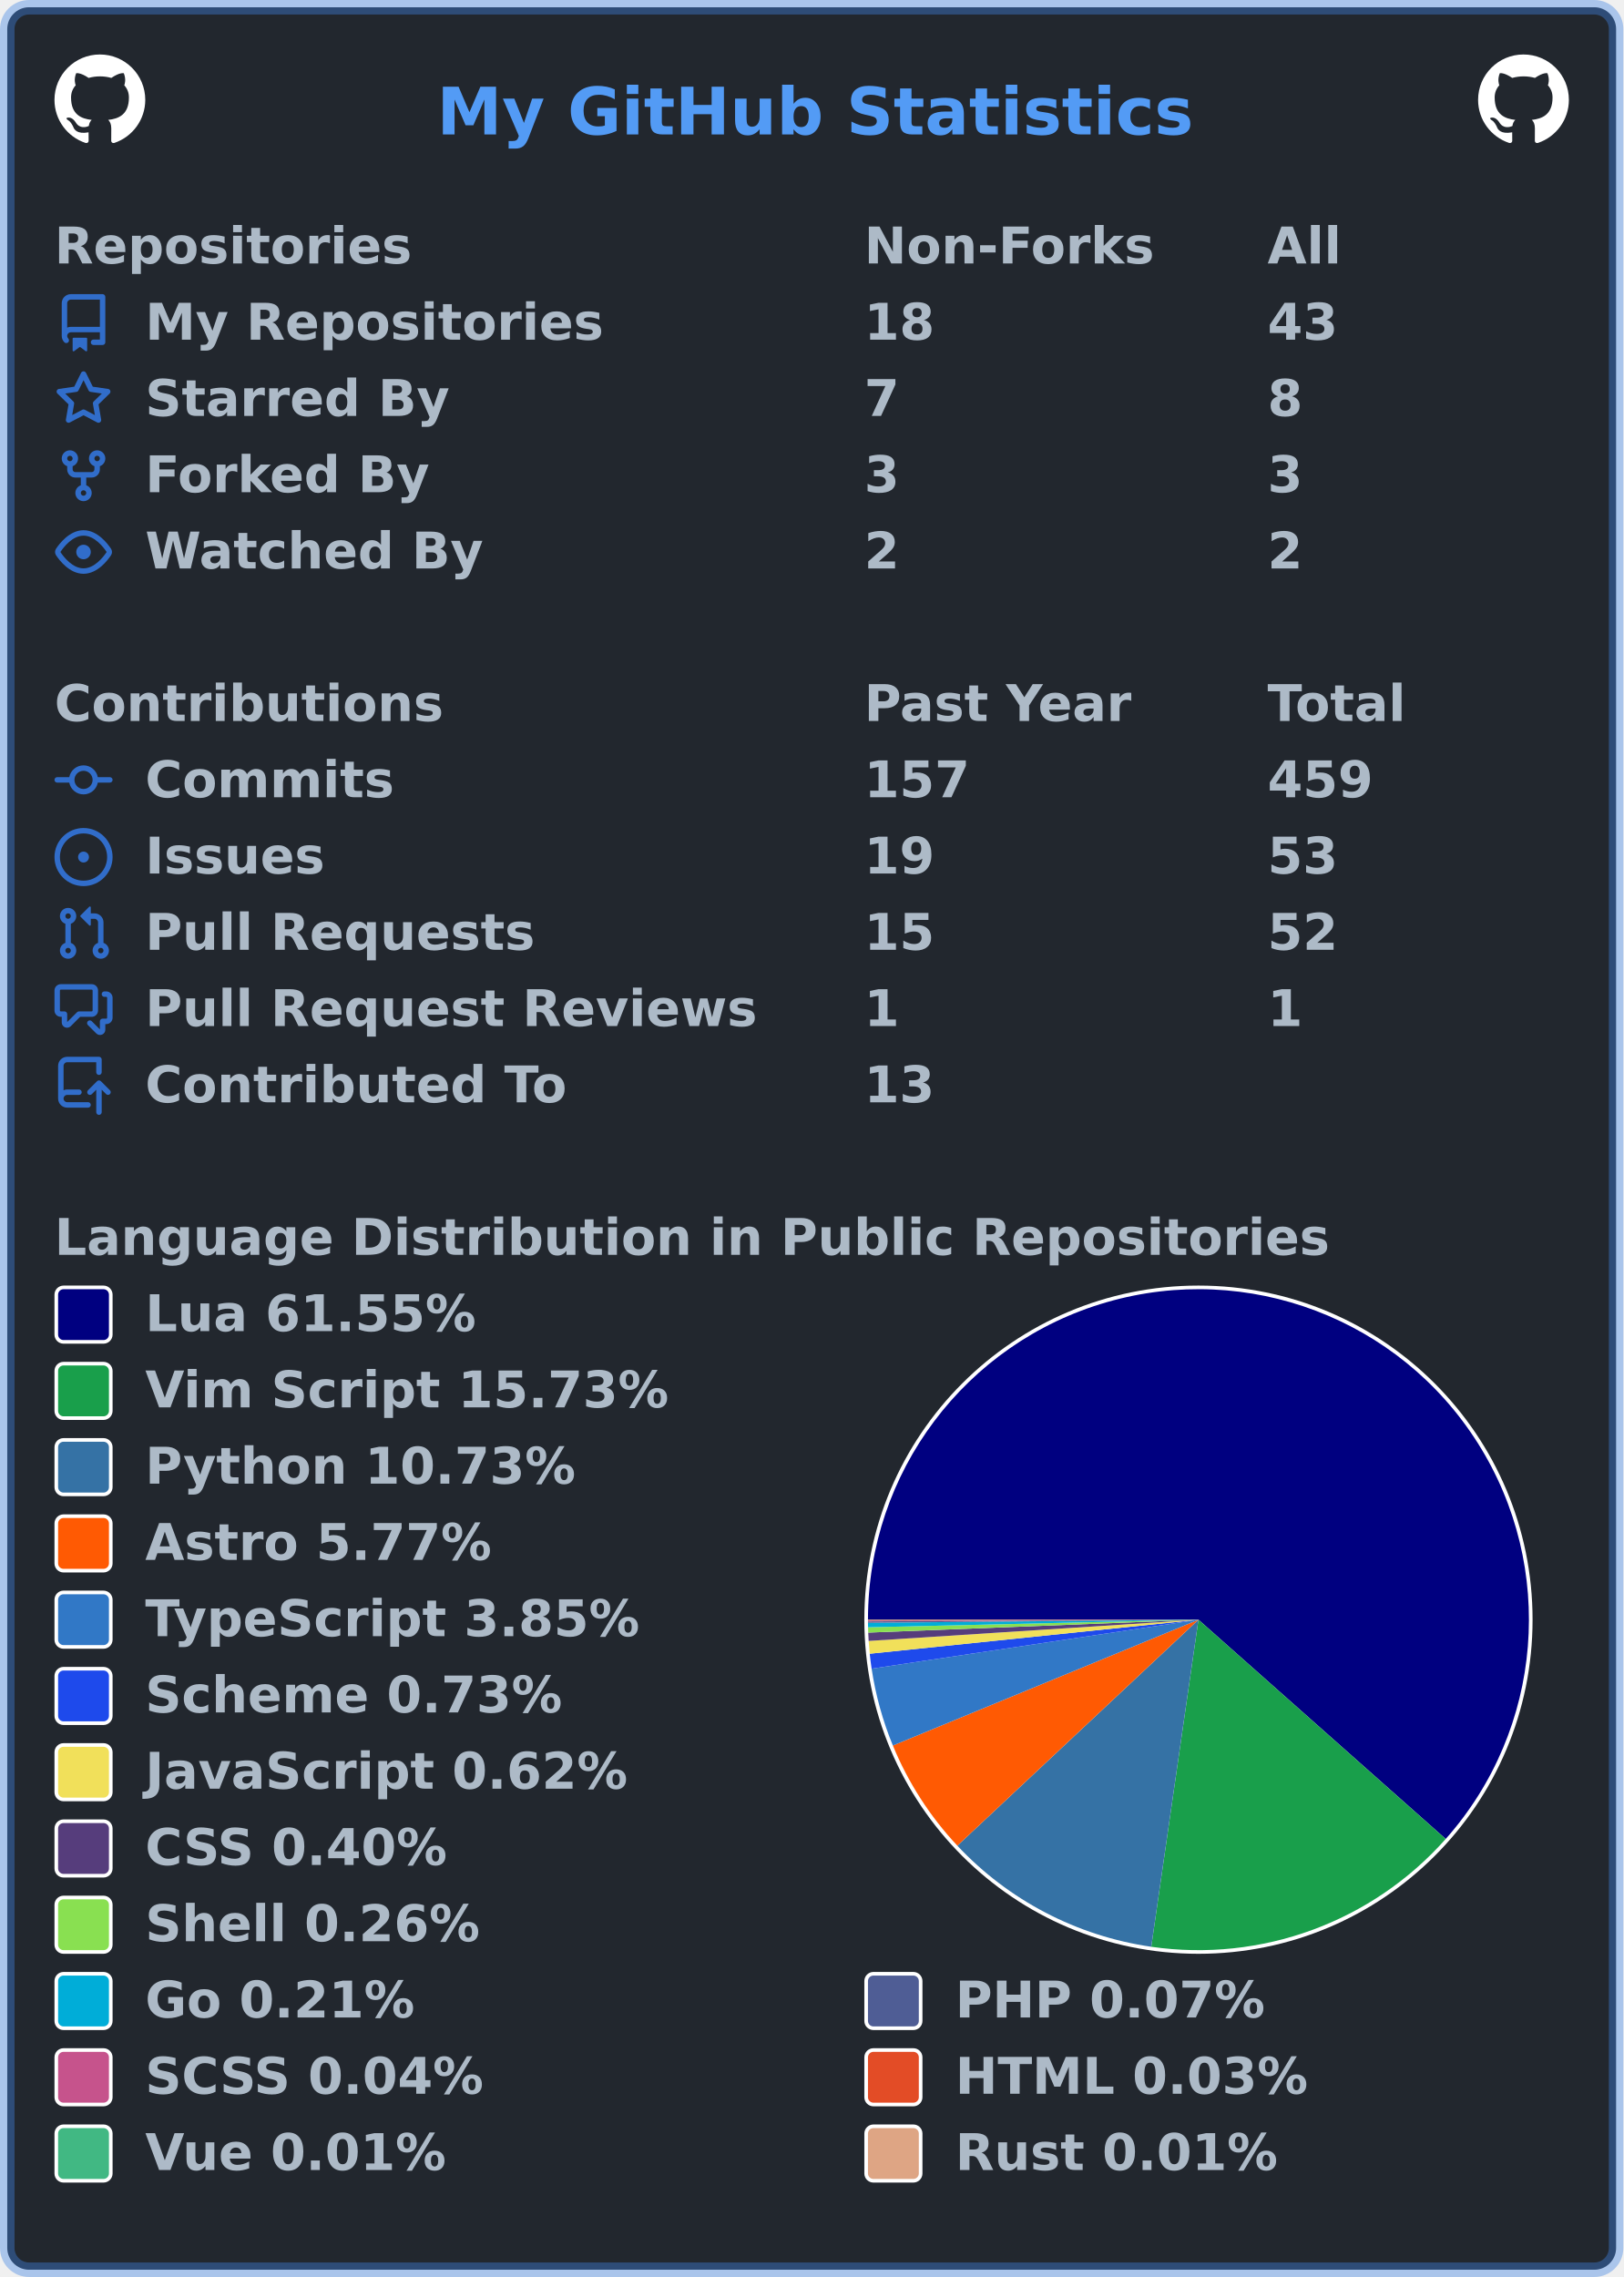
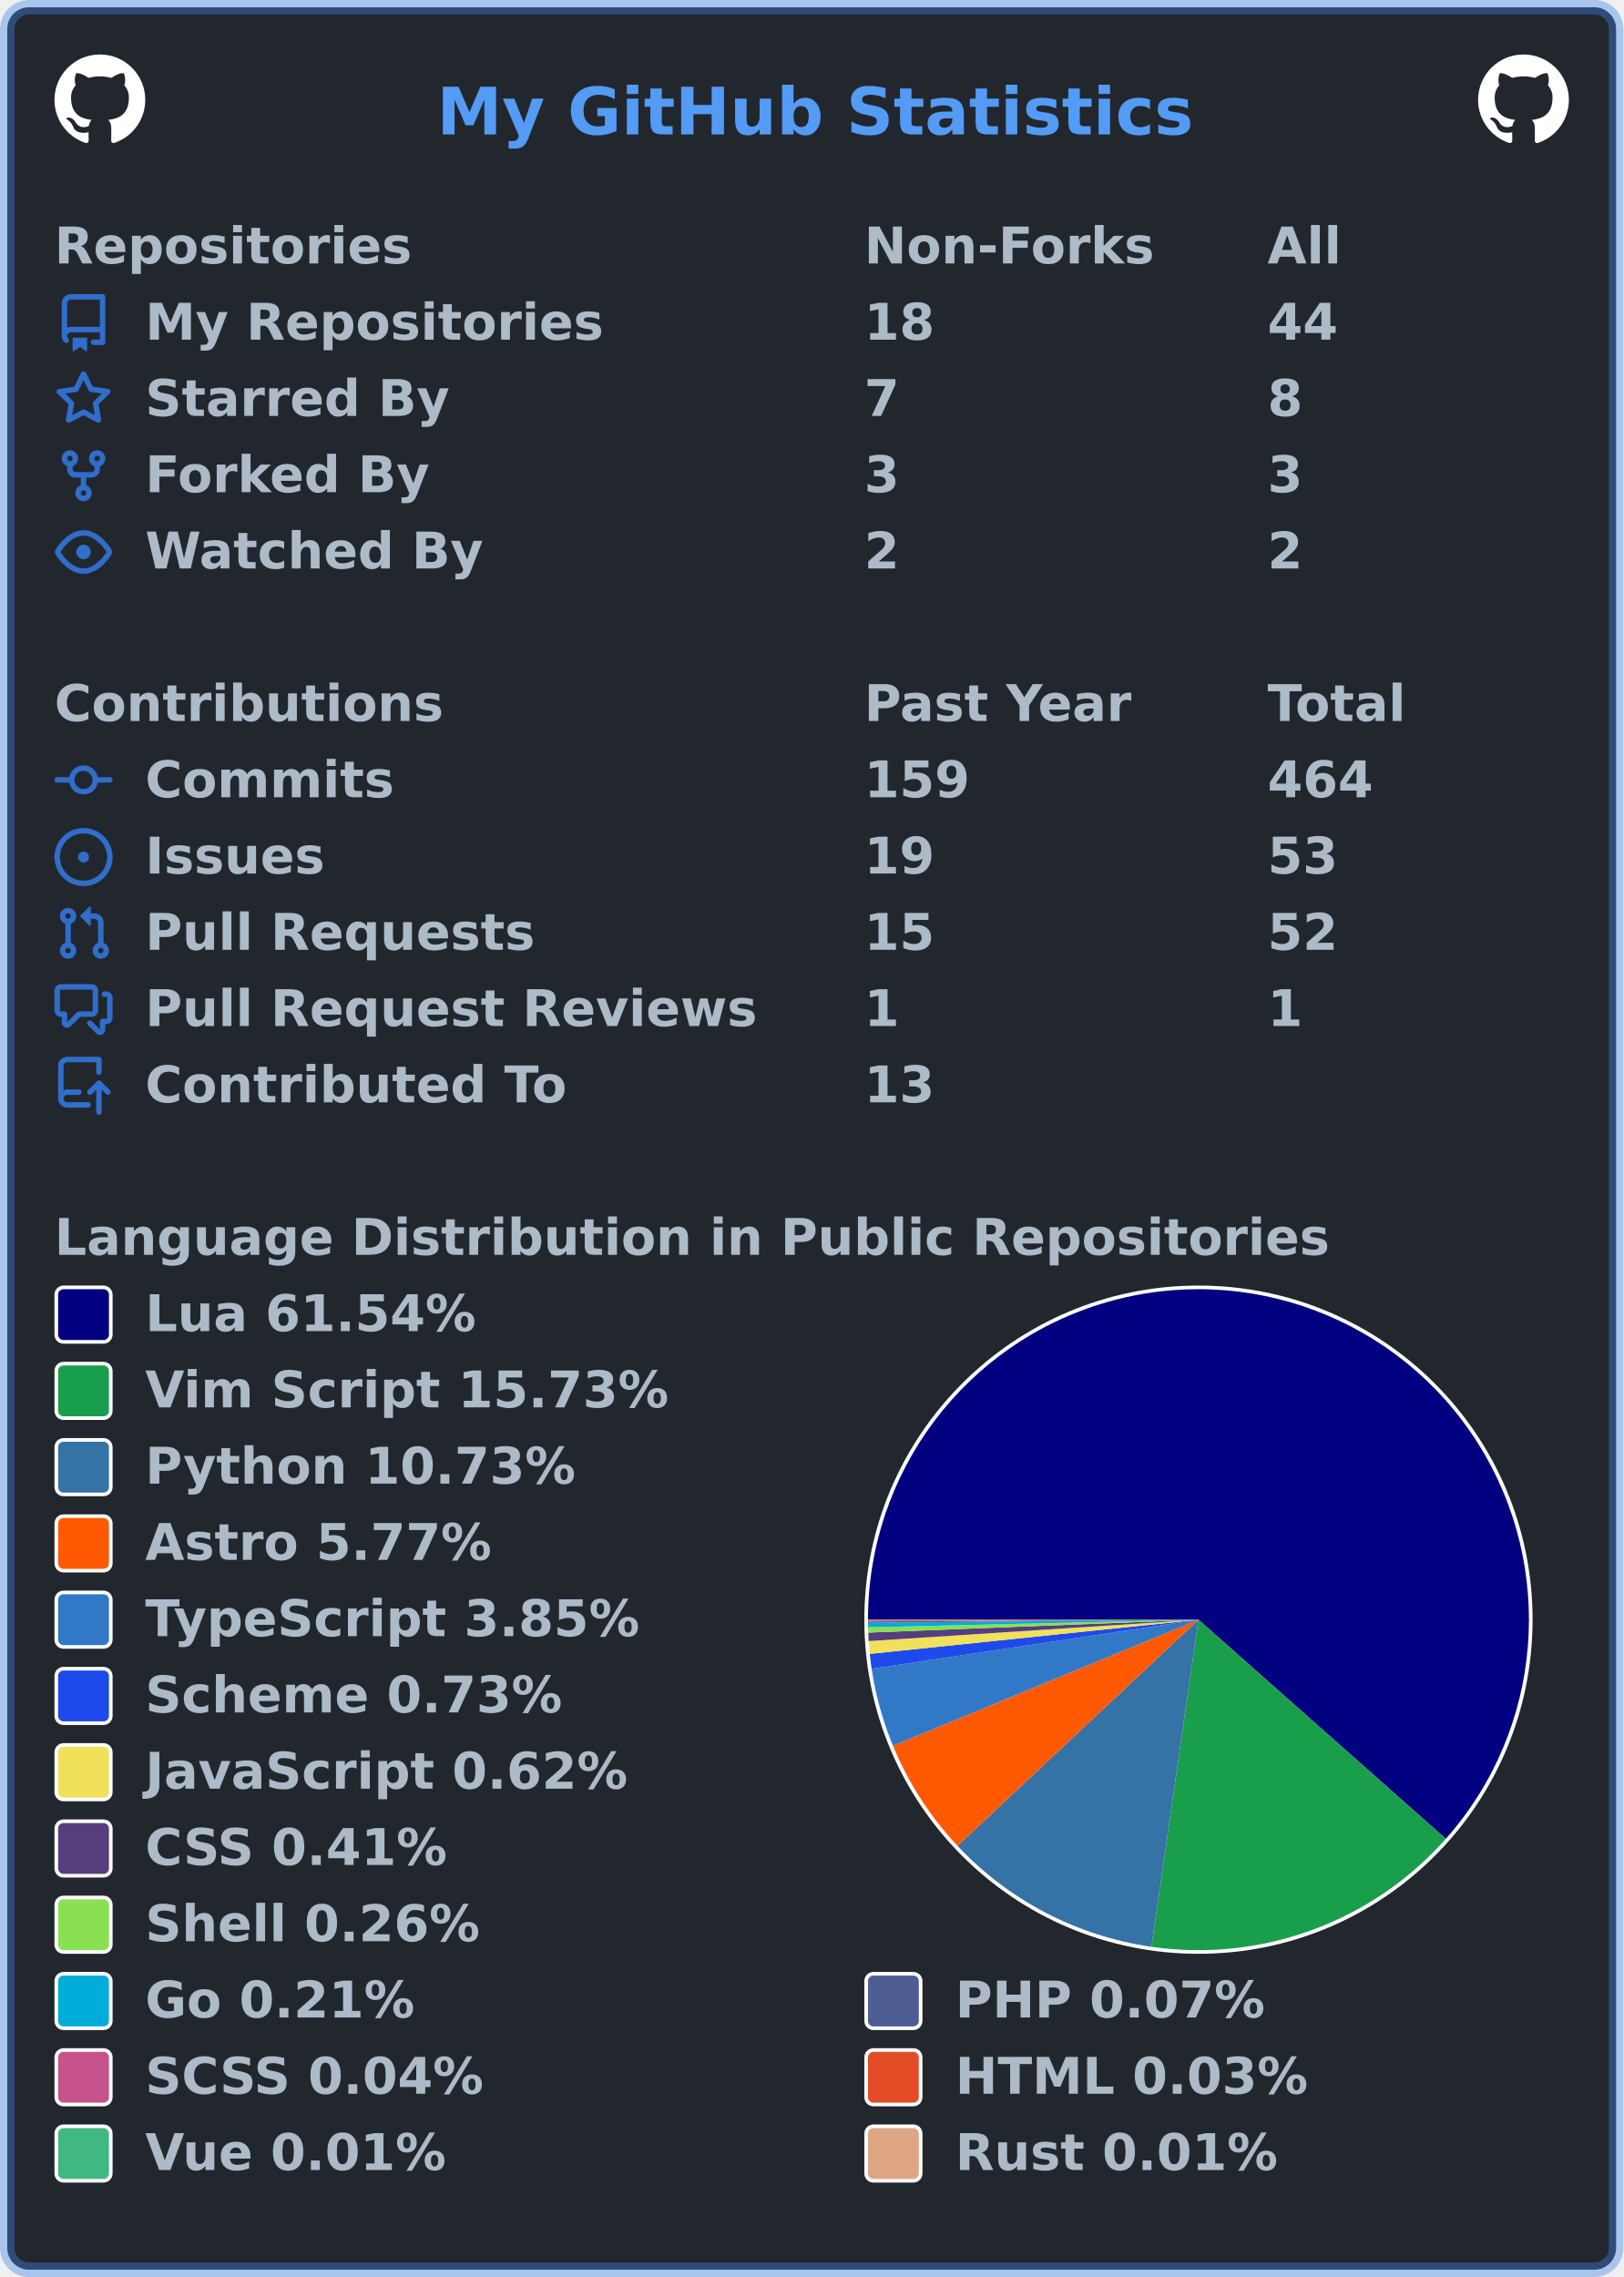
<svg xmlns="http://www.w3.org/2000/svg" width="447" height="627" viewBox="0 0 447 627" lang="en" xml:lang="en">
  <rect x="2" y="2" stroke-width="4" rx="6" width="443" height="623" stroke="rgba(65,132,228,0.4)" fill="#22272e" />
  <g font-weight="600" font-size="110pt" font-family="Verdana,Geneva,DejaVu Sans,sans-serif" text-rendering="geometricPrecision">
    <text x="978" y="301" lengthAdjust="spacingAndGlyphs" textLength="1671" transform="scale(0.123)" fill="#539bf5">My GitHub Statistics</text>
    <svg x="15" y="15" width="25" height="25" viewBox="0 0 16 16">
      <path fill="#ffffff" fill-rule="evenodd" d="M8 0C3.58 0 0 3.58 0 8c0 3.54 2.29 6.53 5.47 7.59.4.07.55-.17.55-.38 0-.19-.01-.82-.01-1.49-2.01.37-2.53-.49-2.69-.94-.09-.23-.48-.94-.82-1.13-.28-.15-.68-.52-.01-.53.63-.01 1.08.58 1.23.82.72 1.21 1.87.87 2.33.66.07-.52.28-.87.51-1.07-1.78-.2-3.64-.89-3.64-3.95 0-.87.31-1.59.82-2.15-.08-.2-.36-1.02.08-2.12 0 0 .67-.21 2.2.82.64-.18 1.32-.27 2-.27.68 0 1.36.09 2 .27 1.53-1.04 2.2-.82 2.2-.82.44 1.1.16 1.92.08 2.12.51.56.82 1.27.82 2.15 0 3.07-1.87 3.75-3.65 3.95.29.25.54.73.54 1.48 0 1.07-.01 1.93-.01 2.2 0 .21.15.46.55.38A8.013 8.013 0 0016 8c0-4.42-3.58-8-8-8z" />
    </svg>
    <svg x="407" y="15" width="25" height="25" viewBox="0 0 16 16">
      <path fill="#ffffff" fill-rule="evenodd" d="M8 0C3.58 0 0 3.58 0 8c0 3.54 2.29 6.53 5.47 7.59.4.07.55-.17.55-.38 0-.19-.01-.82-.01-1.49-2.01.37-2.53-.49-2.69-.94-.09-.23-.48-.94-.82-1.13-.28-.15-.68-.52-.01-.53.63-.01 1.08.58 1.23.82.72 1.21 1.87.87 2.33.66.07-.52.28-.87.51-1.07-1.78-.2-3.64-.89-3.64-3.95 0-.87.31-1.59.82-2.15-.08-.2-.36-1.02.08-2.12 0 0 .67-.21 2.2.82.64-.18 1.32-.27 2-.27.68 0 1.36.09 2 .27 1.53-1.04 2.2-.82 2.2-.82.44 1.1.16 1.92.08 2.12.51.56.82 1.27.82 2.15 0 3.07-1.87 3.75-3.65 3.95.29.25.54.73.54 1.48 0 1.07-.01 1.93-.01 2.2 0 .21.15.46.55.38A8.013 8.013 0 0016 8c0-4.42-3.58-8-8-8z" />
    </svg>
    <g transform="translate(0, 60)" fill="#adbac7">
      <g transform="translate(15, 0)">
        <g transform="scale(0.095)">
          <text x="0" y="132" textLength="1020" lengthAdjust="spacingAndGlyphs">Repositories</text>
          <text x="2347" y="132" textLength="832" lengthAdjust="spacingAndGlyphs">Non-Forks</text>
          <text x="3516" y="132" textLength="206" lengthAdjust="spacingAndGlyphs">All</text>
        </g>
      </g>
      <g transform="translate(15, 21)">
        <path fill="#316dca" fill-rule="evenodd" d="M2 2.5A2.5 2.5 0 014.5 0h8.75a.75.75 0 01.75.75v12.5a.75.75 0 01-.75.75h-2.5a.75.75 0 110-1.5h1.75v-2h-8a1 1 0 00-.714 1.7.75.75 0 01-1.072 1.05A2.495 2.495 0 012 11.5v-9zm10.5-1V9h-8c-.356 0-.694.074-1 .208V2.5a1 1 0 011-1h8zM5 12.25v3.25a.25.25 0 00.4.2l1.45-1.087a.25.25 0 01.3 0L8.6 15.7a.25.25 0 00.4-.2v-3.25a.25.25 0 00-.25-.25h-3.5a.25.25 0 00-.25.25z" />
        <g transform="scale(0.095)">
          <text lengthAdjust="spacingAndGlyphs" textLength="1312" x="263" y="132">My Repositories</text>
          <text lengthAdjust="spacingAndGlyphs" textLength="210" x="2347" y="132">18</text>
-           <text lengthAdjust="spacingAndGlyphs" textLength="210" x="3516" y="132">43</text>
+           <text lengthAdjust="spacingAndGlyphs" textLength="210" x="3516" y="132">44</text>
        </g>
      </g>
      <g transform="translate(15, 42)">
        <path fill="#316dca" fill-rule="evenodd" d="M8 .25a.75.75 0 01.673.418l1.882 3.815 4.21.612a.75.75 0 01.416 1.279l-3.046 2.97.719 4.192a.75.75 0 01-1.088.791L8 12.347l-3.766 1.98a.75.75 0 01-1.088-.79l.72-4.194L.818 6.374a.75.75 0 01.416-1.28l4.21-.611L7.327.668A.75.75 0 018 .25zm0 2.445L6.615 5.5a.75.75 0 01-.564.41l-3.097.45 2.24 2.184a.75.75 0 01.216.664l-.528 3.084 2.769-1.456a.75.75 0 01.698 0l2.77 1.456-.53-3.084a.75.75 0 01.216-.664l2.24-2.183-3.096-.45a.75.75 0 01-.564-.41L8 2.694v.001z" />
        <g transform="scale(0.095)">
          <text lengthAdjust="spacingAndGlyphs" textLength="874" x="263" y="132">Starred By</text>
          <text lengthAdjust="spacingAndGlyphs" textLength="105" x="2347" y="132">7</text>
          <text lengthAdjust="spacingAndGlyphs" textLength="105" x="3516" y="132">8</text>
        </g>
      </g>
      <g transform="translate(15, 63)">
        <path fill="#316dca" fill-rule="evenodd" d="M5 3.25a.75.75 0 11-1.5 0 .75.75 0 011.5 0zm0 2.122a2.25 2.25 0 10-1.5 0v.878A2.25 2.25 0 005.75 8.5h1.5v2.128a2.251 2.251 0 101.5 0V8.5h1.5a2.25 2.25 0 002.25-2.25v-.878a2.25 2.25 0 10-1.5 0v.878a.75.75 0 01-.75.75h-4.5A.75.75 0 015 6.25v-.878zm3.75 7.378a.75.75 0 11-1.5 0 .75.75 0 011.5 0zm3-8.75a.75.75 0 100-1.5.75.75 0 000 1.5z" />
        <g transform="scale(0.095)">
          <text lengthAdjust="spacingAndGlyphs" textLength="828" x="263" y="132">Forked By</text>
          <text lengthAdjust="spacingAndGlyphs" textLength="105" x="2347" y="132">3</text>
          <text lengthAdjust="spacingAndGlyphs" textLength="105" x="3516" y="132">3</text>
        </g>
      </g>
      <g transform="translate(15, 84)">
        <path fill="#316dca" fill-rule="evenodd" d="M1.679 7.932c.412-.621 1.242-1.75 2.366-2.717C5.175 4.242 6.527 3.5 8 3.5c1.473 0 2.824.742 3.955 1.715 1.124.967 1.954 2.096 2.366 2.717a.119.119 0 010 .136c-.412.621-1.242 1.75-2.366 2.717C10.825 11.758 9.473 12.5 8 12.5c-1.473 0-2.824-.742-3.955-1.715C2.92 9.818 2.09 8.69 1.679 8.068a.119.119 0 010-.136zM8 2c-1.981 0-3.67.992-4.933 2.078C1.797 5.169.88 6.423.43 7.1a1.619 1.619 0 000 1.798c.45.678 1.367 1.932 2.637 3.024C4.329 13.008 6.019 14 8 14c1.981 0 3.67-.992 4.933-2.078 1.27-1.091 2.187-2.345 2.637-3.023a1.619 1.619 0 000-1.798c-.45-.678-1.367-1.932-2.637-3.023C11.671 2.992 9.981 2 8 2zm0 8a2 2 0 100-4 2 2 0 000 4z" />
        <g transform="scale(0.095)">
          <text lengthAdjust="spacingAndGlyphs" textLength="993" x="263" y="132">Watched By</text>
          <text lengthAdjust="spacingAndGlyphs" textLength="105" x="2347" y="132">2</text>
          <text lengthAdjust="spacingAndGlyphs" textLength="105" x="3516" y="132">2</text>
        </g>
      </g>
    </g>
    <g transform="translate(0, 186)" fill="#adbac7">
      <g transform="translate(15, 0)">
        <g transform="scale(0.095)">
          <text x="0" y="132" textLength="1112" lengthAdjust="spacingAndGlyphs">Contributions</text>
          <text x="2347" y="132" textLength="774" lengthAdjust="spacingAndGlyphs">Past Year</text>
          <text x="3516" y="132" textLength="414" lengthAdjust="spacingAndGlyphs">Total</text>
        </g>
      </g>
      <g transform="translate(15, 21)">
        <path fill="#316dca" fill-rule="evenodd" d="M10.5 7.75a2.5 2.5 0 11-5 0 2.5 2.5 0 015 0zm1.43.75a4.002 4.002 0 01-7.86 0H.75a.75.75 0 110-1.5h3.32a4.001 4.001 0 017.86 0h3.32a.75.75 0 110 1.5h-3.32z" />
        <g transform="scale(0.095)">
          <text lengthAdjust="spacingAndGlyphs" textLength="734" x="263" y="132">Commits</text>
-           <text lengthAdjust="spacingAndGlyphs" textLength="315" x="2347" y="132">157</text>
-           <text lengthAdjust="spacingAndGlyphs" textLength="315" x="3516" y="132">459</text>
+           <text lengthAdjust="spacingAndGlyphs" textLength="315" x="2347" y="132">159</text>
+           <text lengthAdjust="spacingAndGlyphs" textLength="315" x="3516" y="132">464</text>
        </g>
      </g>
      <g transform="translate(15, 42)">
        <path fill="#316dca" d="M8 9.5a1.5 1.5 0 100-3 1.5 1.5 0 000 3z" />
        <path fill="#316dca" fill-rule="evenodd" d="M8 0a8 8 0 100 16A8 8 0 008 0zM1.5 8a6.5 6.5 0 1113 0 6.5 6.5 0 01-13 0z" />
        <g transform="scale(0.095)">
          <text lengthAdjust="spacingAndGlyphs" textLength="512" x="263" y="132">Issues</text>
          <text lengthAdjust="spacingAndGlyphs" textLength="210" x="2347" y="132">19</text>
          <text lengthAdjust="spacingAndGlyphs" textLength="210" x="3516" y="132">53</text>
        </g>
      </g>
      <g transform="translate(15, 63)">
        <path fill="#316dca" fill-rule="evenodd" d="M7.177 3.073L9.573.677A.25.25 0 0110 .854v4.792a.25.25 0 01-.427.177L7.177 3.427a.25.25 0 010-.354zM3.75 2.5a.75.75 0 100 1.5.75.75 0 000-1.5zm-2.25.75a2.25 2.25 0 113 2.122v5.256a2.251 2.251 0 11-1.5 0V5.372A2.25 2.25 0 011.5 3.25zM11 2.5h-1V4h1a1 1 0 011 1v5.628a2.251 2.251 0 101.5 0V5A2.5 2.5 0 0011 2.5zm1 10.25a.75.75 0 111.5 0 .75.75 0 01-1.5 0zM3.75 12a.75.75 0 100 1.5.75.75 0 000-1.5z" />
        <g transform="scale(0.095)">
          <text lengthAdjust="spacingAndGlyphs" textLength="1113" x="263" y="132">Pull Requests</text>
          <text lengthAdjust="spacingAndGlyphs" textLength="210" x="2347" y="132">15</text>
          <text lengthAdjust="spacingAndGlyphs" textLength="210" x="3516" y="132">52</text>
        </g>
      </g>
      <g transform="translate(15, 84)">
        <path fill="#316dca" fill-rule="evenodd" d="M1.5 2.75a.25.25 0 01.25-.25h8.5a.25.25 0 01.25.25v5.5a.25.25 0 01-.25.25h-3.5a.75.75 0 00-.53.22L3.5 11.44V9.25a.75.75 0 00-.75-.75h-1a.25.25 0 01-.25-.25v-5.5zM1.75 1A1.75 1.75 0 000 2.75v5.5C0 9.216.784 10 1.75 10H2v1.543a1.457 1.457 0 002.487 1.03L7.061 10h3.189A1.75 1.75 0 0012 8.25v-5.5A1.75 1.75 0 0010.25 1h-8.5zM14.5 4.75a.25.25 0 00-.25-.25h-.5a.75.75 0 110-1.5h.5c.966 0 1.75.784 1.75 1.75v5.5A1.75 1.75 0 0114.25 12H14v1.543a1.457 1.457 0 01-2.487 1.03L9.22 12.28a.75.75 0 111.06-1.06l2.22 2.22v-2.19a.75.75 0 01.75-.75h1a.25.25 0 00.25-.25v-5.5z" />
        <g transform="scale(0.095)">
          <text lengthAdjust="spacingAndGlyphs" textLength="1762" x="263" y="132">Pull Request Reviews</text>
          <text lengthAdjust="spacingAndGlyphs" textLength="105" x="2347" y="132">1</text>
          <text lengthAdjust="spacingAndGlyphs" textLength="105" x="3516" y="132">1</text>
        </g>
      </g>
      <g transform="translate(15, 105)">
        <path fill="#316dca" fill-rule="evenodd" d="M1 2.5A2.5 2.5 0 013.5 0h8.75a.75.75 0 01.75.75v3.5a.75.75 0 01-1.5 0V1.5h-8a1 1 0 00-1 1v6.708A2.492 2.492 0 013.5 9h3.25a.75.75 0 010 1.5H3.5a1 1 0 100 2h5.75a.75.75 0 010 1.5H3.5A2.5 2.5 0 011 11.5v-9zm13.23 7.79a.75.75 0 001.06-1.06l-2.505-2.505a.75.75 0 00-1.06 0L9.22 9.229a.75.75 0 001.06 1.061l1.225-1.224v6.184a.75.75 0 001.5 0V9.066l1.224 1.224z" />
        <g transform="scale(0.095)">
          <text lengthAdjust="spacingAndGlyphs" textLength="1234" x="263" y="132">Contributed To</text>
          <text lengthAdjust="spacingAndGlyphs" textLength="210" x="2347" y="132">13</text>
        </g>
      </g>
    </g>
    <g transform="translate(0, 333)" fill="#adbac7">
      <g transform="translate(15, 0)">
        <g transform="scale(0.095)">
          <text x="0" y="132" textLength="3652" lengthAdjust="spacingAndGlyphs">Language Distribution in Public Repositories</text>
        </g>
      </g>
      <g transform="translate(238, 21)">
        <circle cx="92" cy="92" r="92" fill="#ffffff" />
      </g>
      <g transform="translate(239, 22)">
        <g>
-           <path fill-rule="evenodd" fill="#000080" d="M 0.0,91 A 91 91 0 1 1 159.083 151.38 L 91,91 Z" />
-           <path fill-rule="evenodd" fill="#199f4b" d="M 159.083,151.38 A 91 91 0 0 1 78.005 181.067 L 91,91 Z" />
-           <path fill-rule="evenodd" fill="#3572A5" d="M 78.005,181.067 A 91 91 0 0 1 24.607 153.234 L 91,91 Z" />
-           <path fill-rule="evenodd" fill="#ff5a03" d="M 24.607,153.234 A 91 91 0 0 1 6.855 125.651 L 91,91 Z" />
-           <path fill-rule="evenodd" fill="#3178c6" d="M 6.855,125.651 A 91 91 0 0 1 1.005 104.49 L 91,91 Z" />
-           <path fill-rule="evenodd" fill="#1e4aec" d="M 1.005,104.49 A 91 91 0 0 1 0.484 100.375 L 91,91 Z" />
-           <path fill-rule="evenodd" fill="#f1e05a" d="M 0.484,100.375 A 91 91 0 0 1 0.188 96.854 L 91,91 Z" />
-           <path fill-rule="evenodd" fill="#563d7c" d="M 0.188,96.854 A 91 91 0 0 1 0.069 94.555 L 91,91 Z" />
-           <path fill-rule="evenodd" fill="#89e051" d="M 0.069,94.555 A 91 91 0 0 1 0.024 93.094 L 91,91 Z" />
-           <path fill-rule="evenodd" fill="#00ADD8" d="M 0.024,93.094 A 91 91 0 0 1 0.004 91.865 L 91,91 Z" />
+           <path fill-rule="evenodd" fill="#000080" d="M 0.0,91 A 91 91 0 1 1 159.11 151.349 L 91,91 Z" />
+           <path fill-rule="evenodd" fill="#199f4b" d="M 159.11,151.349 A 91 91 0 0 1 78.055 181.075 L 91,91 Z" />
+           <path fill-rule="evenodd" fill="#3572A5" d="M 78.055,181.075 A 91 91 0 0 1 24.647 153.276 L 91,91 Z" />
+           <path fill-rule="evenodd" fill="#ff5a03" d="M 24.647,153.276 A 91 91 0 0 1 6.879 125.708 L 91,91 Z" />
+           <path fill-rule="evenodd" fill="#3178c6" d="M 6.879,125.708 A 91 91 0 0 1 1.011 104.528 L 91,91 Z" />
+           <path fill-rule="evenodd" fill="#1e4aec" d="M 1.011,104.528 A 91 91 0 0 1 0.488 100.414 L 91,91 Z" />
+           <path fill-rule="evenodd" fill="#f1e05a" d="M 0.488,100.414 A 91 91 0 0 1 0.191 96.894 L 91,91 Z" />
+           <path fill-rule="evenodd" fill="#563d7c" d="M 0.191,96.894 A 91 91 0 0 1 0.069 94.555 L 91,91 Z" />
+           <path fill-rule="evenodd" fill="#89e051" d="M 0.069,94.555 A 91 91 0 0 1 0.024 93.093 L 91,91 Z" />
+           <path fill-rule="evenodd" fill="#00ADD8" d="M 0.024,93.093 A 91 91 0 0 1 0.004 91.865 L 91,91 Z" />
          <path fill-rule="evenodd" fill="#4F5D95" d="M 0.004,91.865 A 91 91 0 0 1 0.001 91.471 L 91,91 Z" />
          <path fill-rule="evenodd" fill="#c6538c" d="M 0.001,91.471 A 91 91 0 0 1 0 91.229 L 91,91 Z" />
-           <path fill-rule="evenodd" fill="#e34c26" d="M 0,91.229 A 91 91 0 0 1 2.8756974032262406e-05 91.072 L 91,91 Z" />
-           <path fill-rule="evenodd" fill="#41b883" d="M 2.8756974032262406e-05,91.072 A 91 91 0 0 1 5.281893422193207e-06 91.031 L 91,91 Z" />
-           <path fill-rule="evenodd" fill="#dea584" d="M 5.281893422193207e-06,91.031 A 91 91 0 0 1 0.0 91 L 91,91 Z" />
+           <path fill-rule="evenodd" fill="#e34c26" d="M 0,91.229 A 91 91 0 0 1 2.8750391109610973e-05 91.072 L 91,91 Z" />
+           <path fill-rule="evenodd" fill="#41b883" d="M 2.8750391109610973e-05,91.072 A 91 91 0 0 1 5.2806843058306185e-06 91.031 L 91,91 Z" />
+           <path fill-rule="evenodd" fill="#dea584" d="M 5.2806843058306185e-06,91.031 A 91 91 0 0 1 0.0 91 L 91,91 Z" />
          <animateTransform attributeName="transform" attributeType="XML" type="rotate" from="0 91 91" to="360 91 91" dur="10s" repeatCount="indefinite" />
        </g>
      </g>
      <g transform="translate(15, 21)">
        <rect x="0.5" y="0.5" rx="2" width="15" height="15" fill="#000080" stroke-width="1" stroke="#ffffff" />
-         <text transform="scale(0.095)" x="263" y="132" textLength="980" lengthAdjust="spacingAndGlyphs">Lua 61.55%</text>
+         <text transform="scale(0.095)" x="263" y="132" textLength="980" lengthAdjust="spacingAndGlyphs">Lua 61.54%</text>
      </g>
      <g transform="translate(15, 42)">
        <rect x="0.5" y="0.5" rx="2" width="15" height="15" fill="#199f4b" stroke-width="1" stroke="#ffffff" />
        <text transform="scale(0.095)" x="263" y="132" textLength="1533" lengthAdjust="spacingAndGlyphs">Vim Script 15.73%</text>
      </g>
      <g transform="translate(15, 63)">
        <rect x="0.5" y="0.5" rx="2" width="15" height="15" fill="#3572A5" stroke-width="1" stroke="#ffffff" />
        <text transform="scale(0.095)" x="263" y="132" textLength="1254" lengthAdjust="spacingAndGlyphs">Python 10.73%</text>
      </g>
      <g transform="translate(15, 84)">
        <rect x="0.5" y="0.5" rx="2" width="15" height="15" fill="#ff5a03" stroke-width="1" stroke="#ffffff" />
        <text transform="scale(0.095)" x="263" y="132" textLength="1008" lengthAdjust="spacingAndGlyphs">Astro 5.77%</text>
      </g>
      <g transform="translate(15, 105)">
        <rect x="0.5" y="0.5" rx="2" width="15" height="15" fill="#3178c6" stroke-width="1" stroke="#ffffff" />
        <text transform="scale(0.095)" x="263" y="132" textLength="1462" lengthAdjust="spacingAndGlyphs">TypeScript 3.85%</text>
      </g>
      <g transform="translate(15, 126)">
        <rect x="0.5" y="0.5" rx="2" width="15" height="15" fill="#1e4aec" stroke-width="1" stroke="#ffffff" />
        <text transform="scale(0.095)" x="263" y="132" textLength="1242" lengthAdjust="spacingAndGlyphs">Scheme 0.73%</text>
      </g>
      <g transform="translate(15, 147)">
        <rect x="0.5" y="0.5" rx="2" width="15" height="15" fill="#f1e05a" stroke-width="1" stroke="#ffffff" />
        <text transform="scale(0.095)" x="263" y="132" textLength="1412" lengthAdjust="spacingAndGlyphs">JavaScript 0.62%</text>
      </g>
      <g transform="translate(15, 168)">
        <rect x="0.5" y="0.5" rx="2" width="15" height="15" fill="#563d7c" stroke-width="1" stroke="#ffffff" />
-         <text transform="scale(0.095)" x="263" y="132" textLength="903" lengthAdjust="spacingAndGlyphs">CSS 0.40%</text>
+         <text transform="scale(0.095)" x="263" y="132" textLength="903" lengthAdjust="spacingAndGlyphs">CSS 0.41%</text>
      </g>
      <g transform="translate(15, 189)">
        <rect x="0.5" y="0.5" rx="2" width="15" height="15" fill="#89e051" stroke-width="1" stroke="#ffffff" />
        <text transform="scale(0.095)" x="263" y="132" textLength="982" lengthAdjust="spacingAndGlyphs">Shell 0.26%</text>
      </g>
      <g transform="translate(15, 210)">
        <rect x="0.5" y="0.5" rx="2" width="15" height="15" fill="#00ADD8" stroke-width="1" stroke="#ffffff" />
        <text transform="scale(0.095)" x="263" y="132" textLength="806" lengthAdjust="spacingAndGlyphs">Go 0.21%</text>
        <rect x="223.5" y="0.5" rx="2" width="15" height="15" fill="#4F5D95" stroke-width="1" stroke="#ffffff" />
        <text transform="scale(0.095)" x="2611" y="132" textLength="900" lengthAdjust="spacingAndGlyphs">PHP 0.07%</text>
      </g>
      <g transform="translate(15, 231)">
        <rect x="0.5" y="0.5" rx="2" width="15" height="15" fill="#c6538c" stroke-width="1" stroke="#ffffff" />
        <text transform="scale(0.095)" x="263" y="132" textLength="1008" lengthAdjust="spacingAndGlyphs">SCSS 0.04%</text>
        <rect x="223.5" y="0.5" rx="2" width="15" height="15" fill="#e34c26" stroke-width="1" stroke="#ffffff" />
        <text transform="scale(0.095)" x="2611" y="132" textLength="1036" lengthAdjust="spacingAndGlyphs">HTML 0.03%</text>
      </g>
      <g transform="translate(15, 252)">
        <rect x="0.5" y="0.5" rx="2" width="15" height="15" fill="#41b883" stroke-width="1" stroke="#ffffff" />
        <text transform="scale(0.095)" x="263" y="132" textLength="897" lengthAdjust="spacingAndGlyphs">Vue 0.01%</text>
        <rect x="223.5" y="0.5" rx="2" width="15" height="15" fill="#dea584" stroke-width="1" stroke="#ffffff" />
        <text transform="scale(0.095)" x="2611" y="132" textLength="946" lengthAdjust="spacingAndGlyphs">Rust 0.01%</text>
      </g>
    </g>
  </g>
</svg>
